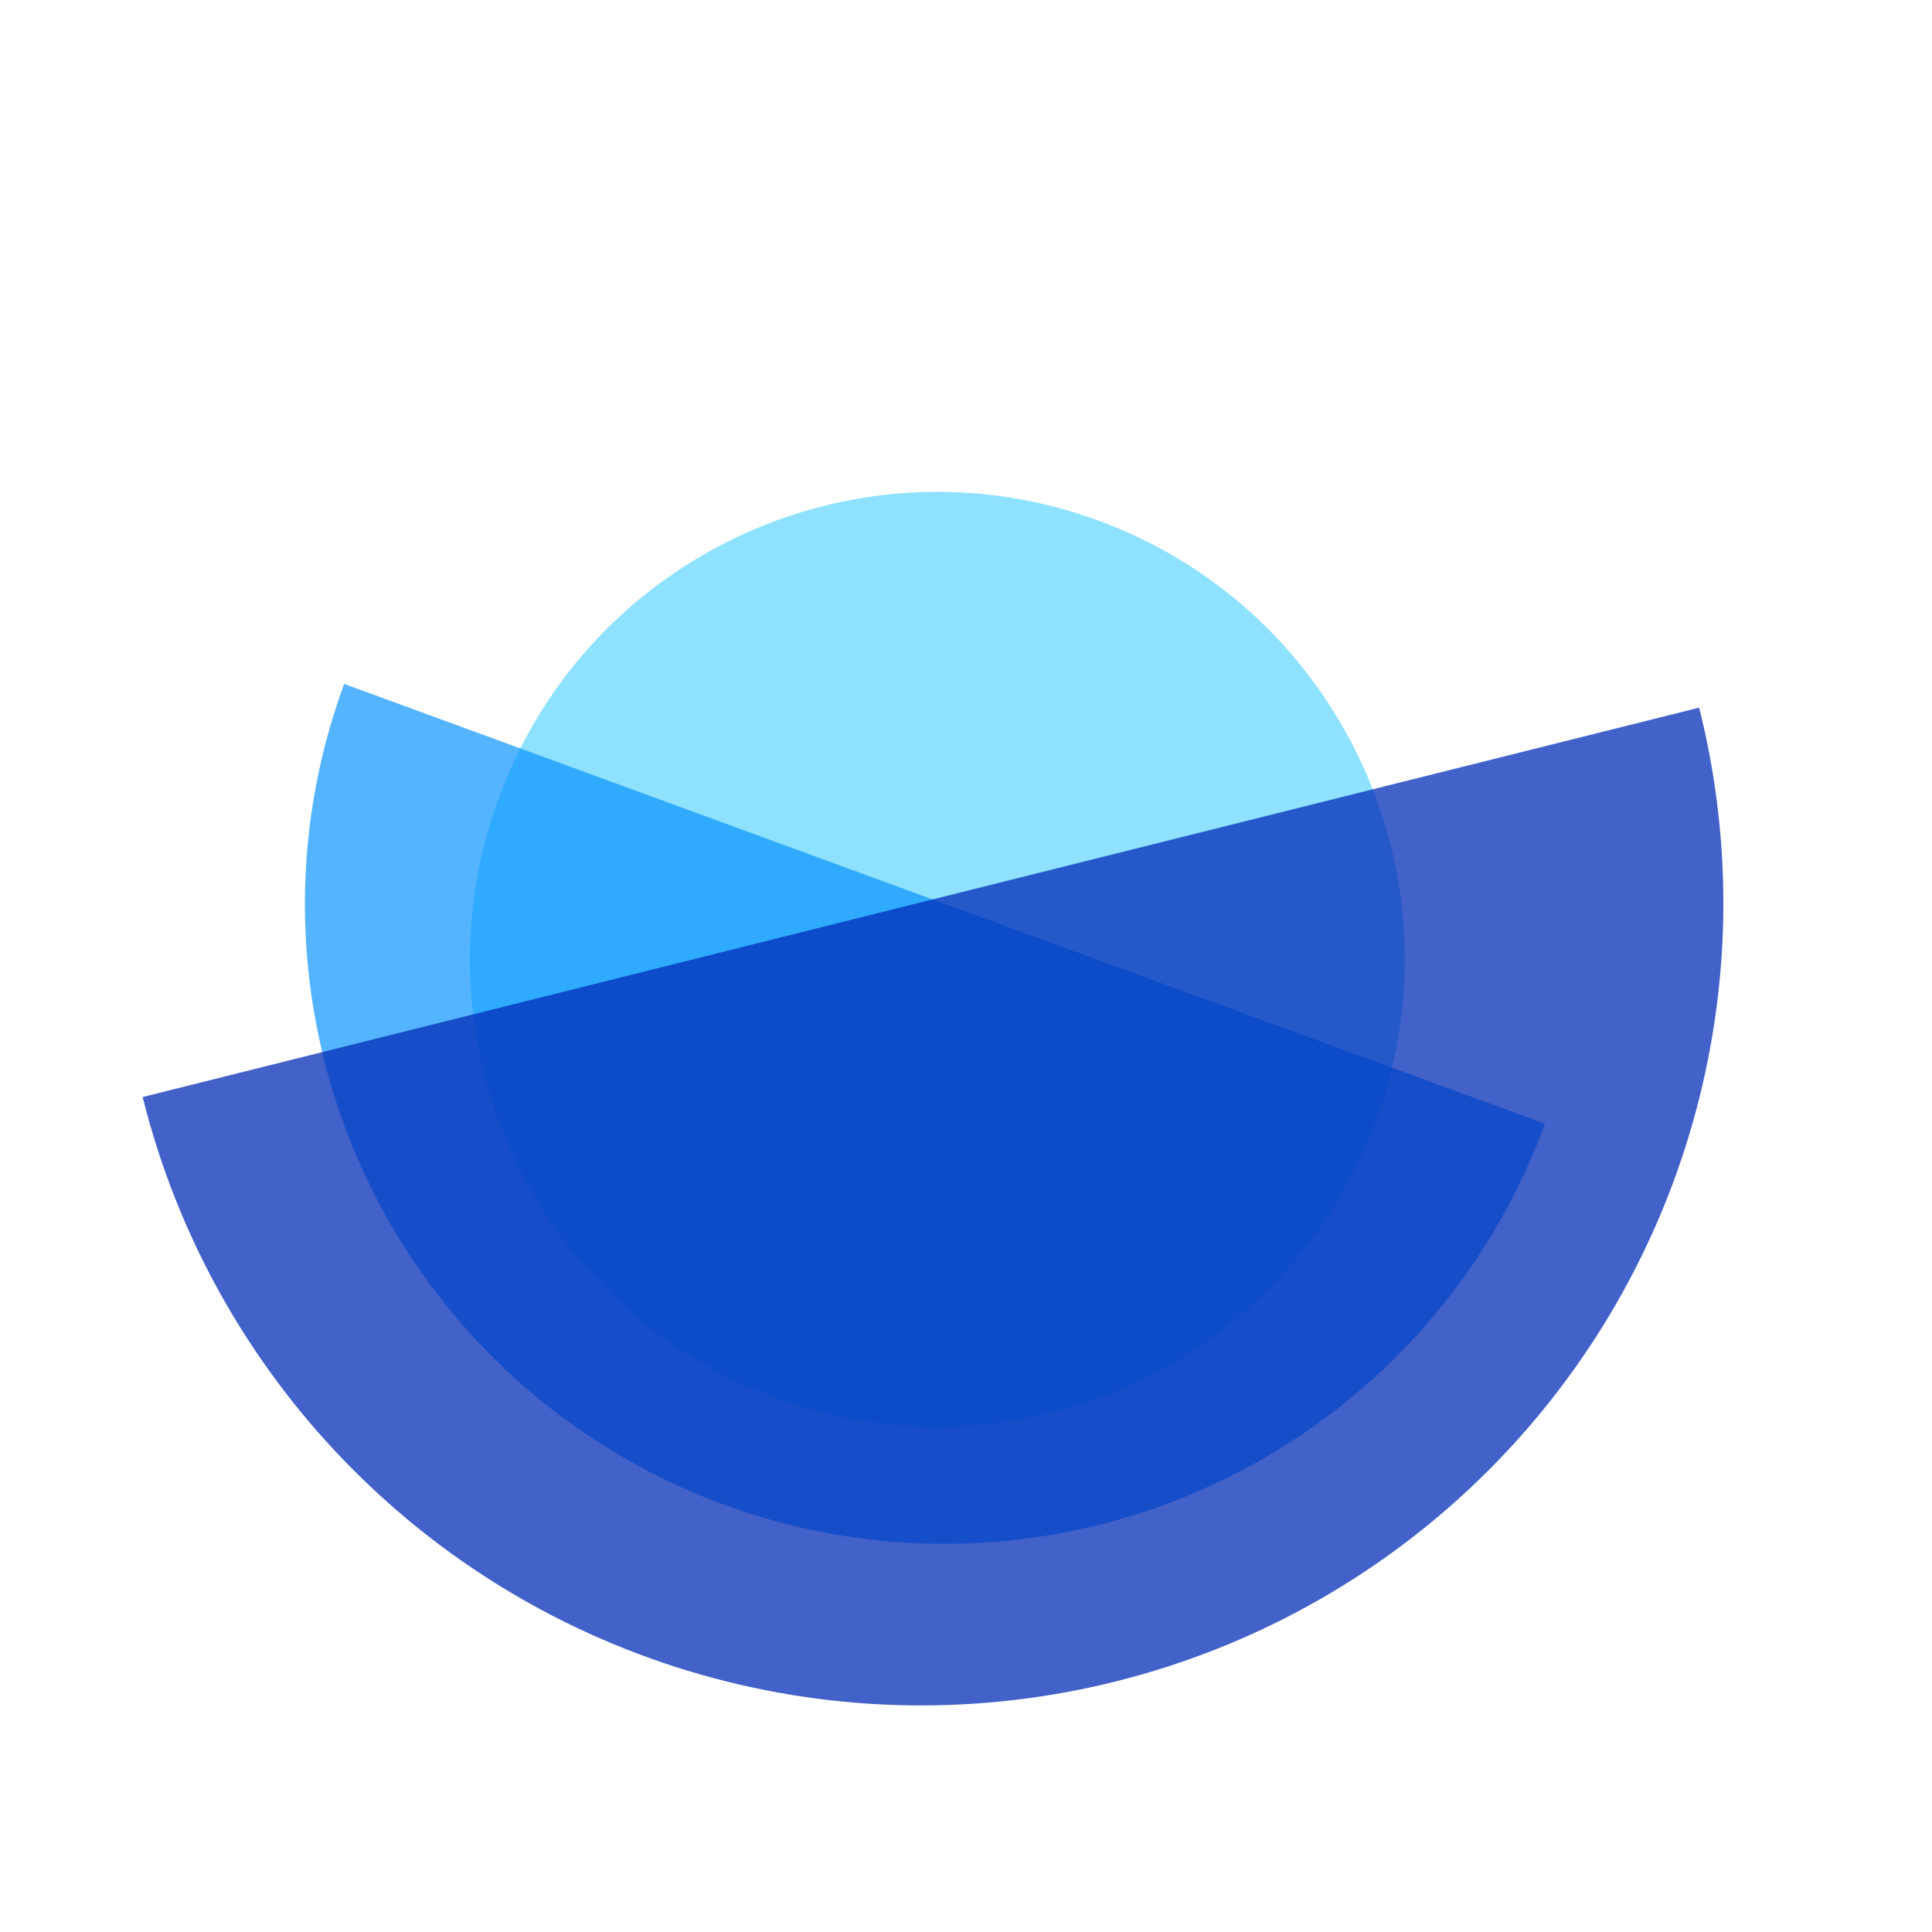
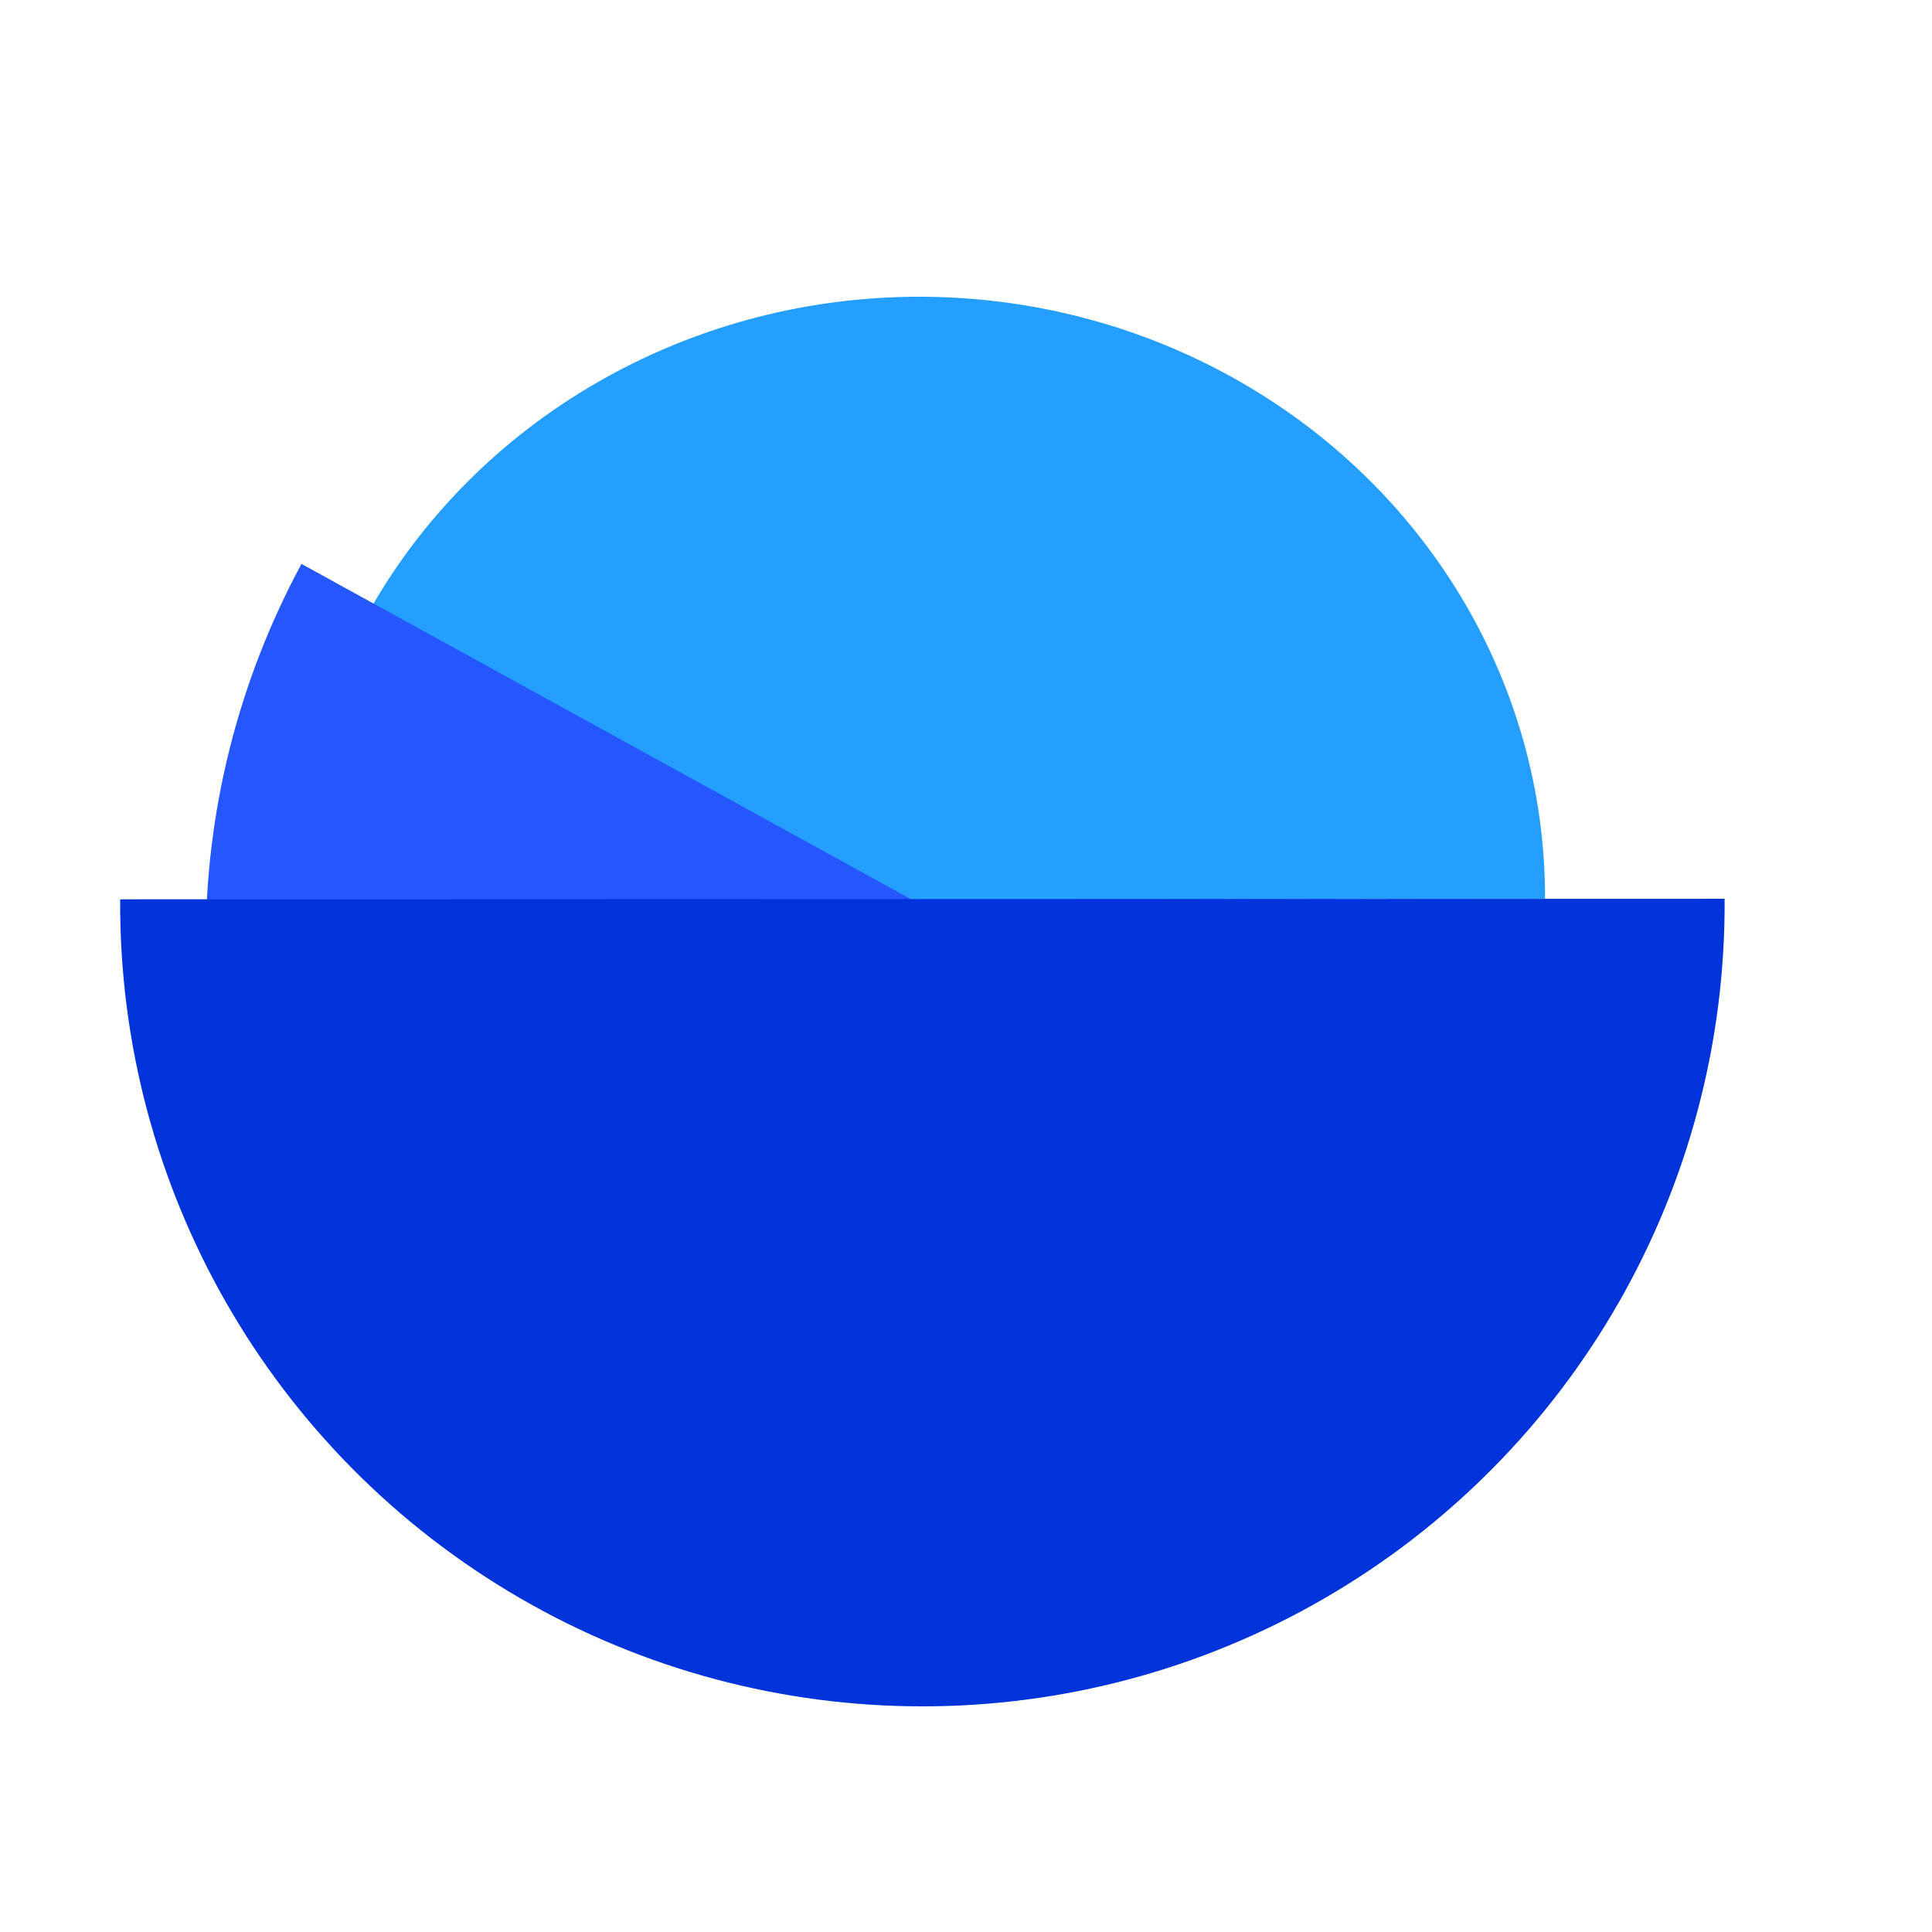
<svg xmlns="http://www.w3.org/2000/svg" width="38.4pt" height="38.4pt">
  <defs />
  <g id="layer1">
-     <path id="shape0" transform="matrix(0.939383 0.342871 -0.342871 0.939383 17.454 9.54158)" fill="#48cffe" fill-opacity="0.608" fill-rule="evenodd" stroke="#003bc3" stroke-width="0" stroke-linecap="square" stroke-linejoin="miter" stroke-miterlimit="2" d="M2.96915e-05 12.358C-0.015 19.187 5.5 24.739 12.329 24.77C19.157 24.8 24.722 19.299 24.769 12.47C24.816 5.642 19.328 0.064 12.499 0.001C5.671 -0.063 0.08 5.413 0.001 12.241" />
-     <path id="shape1" transform="matrix(0.939383 0.342871 -0.342871 0.939383 9.12047 18.1241)" fill="#008eff" fill-opacity="0.667" fill-rule="evenodd" stroke="#003bc3" stroke-width="0" stroke-linecap="square" stroke-linejoin="miter" stroke-miterlimit="2" d="M3.99412e-05 -7.86392e-16C-0.013 6.058 3.209 11.662 8.451 14.699C13.693 17.736 20.158 17.743 25.407 14.717C30.655 11.692 33.889 6.095 33.889 0.037" />
-     <path id="shape2" transform="matrix(0.969841 -0.24374 0.24374 0.969841 3.78021 29.0726)" fill="#002ab6" fill-opacity="0.741" fill-rule="evenodd" stroke="#003bc3" stroke-width="0" stroke-linecap="square" stroke-linejoin="miter" stroke-miterlimit="2.013" d="M5.01127e-05 0C-0.016 7.601 4.026 14.632 10.603 18.442C17.18 22.252 25.291 22.261 31.877 18.465C38.462 14.67 42.52 7.647 42.52 0.046" />
+     <path id="shape1" transform="matrix(1 0 0 -1 7.77888 23.8808)" fill="#249eff" fill-rule="evenodd" stroke="#003bc3" stroke-width="0" stroke-linecap="square" stroke-linejoin="miter" stroke-miterlimit="2" d="M0 0C-0.036 5.703 3.109 10.989 8.244 13.857C13.379 16.726 19.72 16.737 24.866 13.888C30.013 11.04 33.179 5.765 33.166 0.062" />
+     <path id="shape0" transform="matrix(0.876105 0.482322 -0.47002 0.882656 7.99512 14.9326)" fill="#2457ff" fill-rule="evenodd" stroke="#003bc3" stroke-width="0" stroke-linecap="square" stroke-linejoin="miter" stroke-miterlimit="2" d="M0 0.013C-0.04 7.171 3.543 13.804 9.39 17.394C15.238 20.984 22.453 20.981 28.298 17.387C34.144 13.793 37.723 7.158 37.678 0" />
+     <path id="shape01" transform="translate(3.18476, 23.8187)" fill="#0033da" fill-rule="evenodd" stroke="#003bc3" stroke-width="0" stroke-linecap="square" stroke-linejoin="miter" stroke-miterlimit="2.013" d="M0 0.014C-0.045 7.641 3.998 14.709 10.597 18.534C17.196 22.36 25.338 22.357 31.935 18.527C38.531 14.697 42.57 7.627 42.519 0" />
  </g>
</svg>
